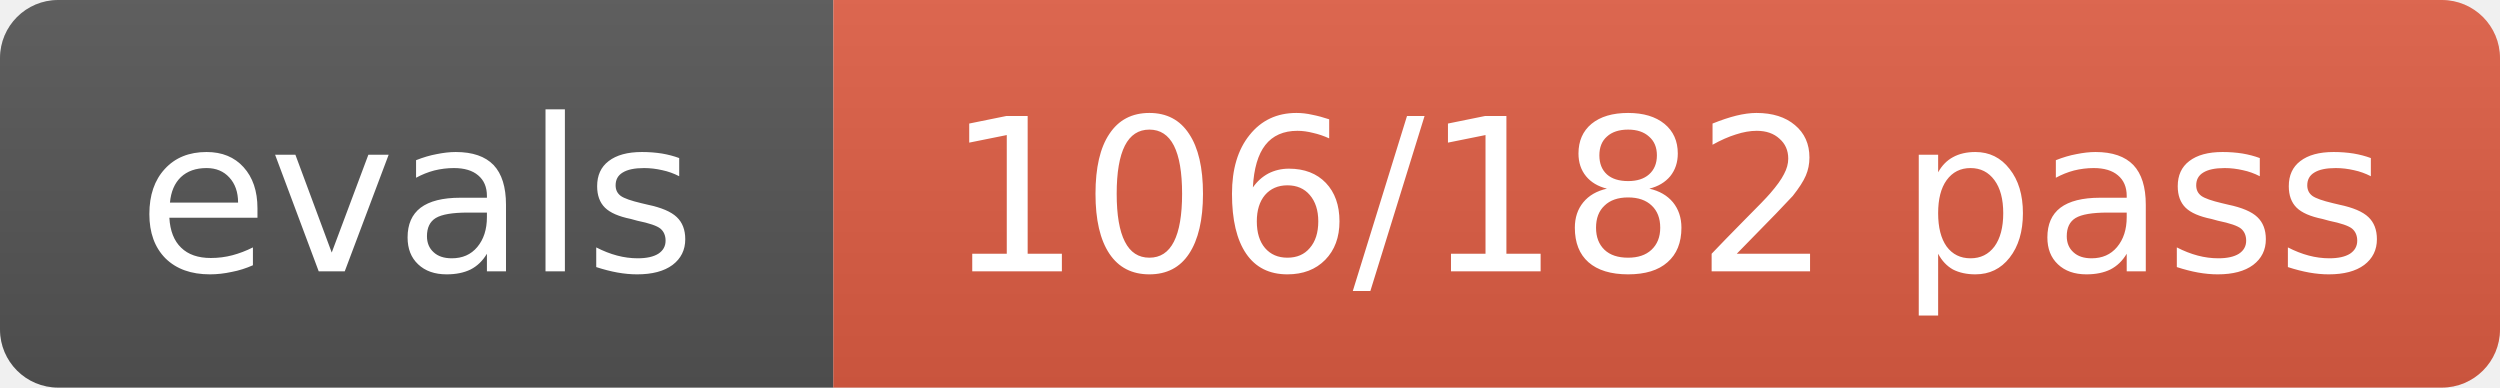
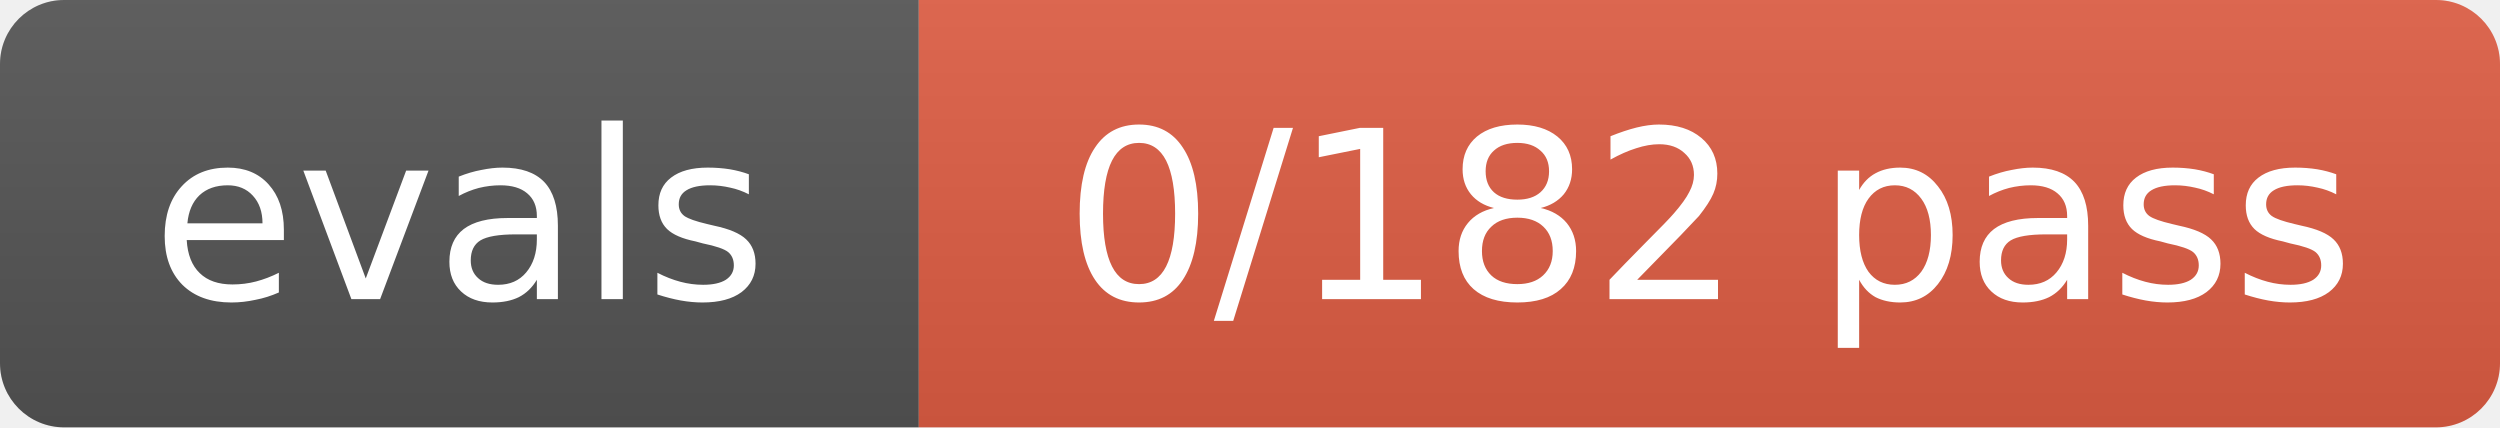
- <svg xmlns="http://www.w3.org/2000/svg" width="129" height="20" role="img" aria-label="evals: 106/182 pass">
+ <svg xmlns="http://www.w3.org/2000/svg" width="117" height="20" role="img" aria-label="evals: 0/182 pass">
  <linearGradient id="s" x2="0" y2="100%">
    <stop offset="0" stop-color="#bbb" stop-opacity=".1" />
    <stop offset="1" stop-opacity=".1" />
  </linearGradient>
  <clipPath id="r">
-     <rect width="129" height="20" rx="3" fill="#fff" />
+     <rect width="117" height="20" rx="3" fill="#fff" />
  </clipPath>
  <g clip-path="url(#r)">
    <rect width="43" height="20" fill="#555" />
-     <rect x="43" width="86" height="20" fill="#e05d44" />
-     <rect width="129" height="20" fill="url(#s)" />
+     <rect x="43" width="74" height="20" fill="#e05d44" />
+     <rect width="117" height="20" fill="url(#s)" />
  </g>
  <g fill="#fff" text-anchor="middle" font-size="11" font-family="Verdana,Geneva,DejaVu Sans,sans-serif">
    <text x="21.5" y="14">evals</text>
-     <text x="86.0" y="14">106/182 pass</text>
+     <text x="80.0" y="14">0/182 pass</text>
  </g>
</svg>
